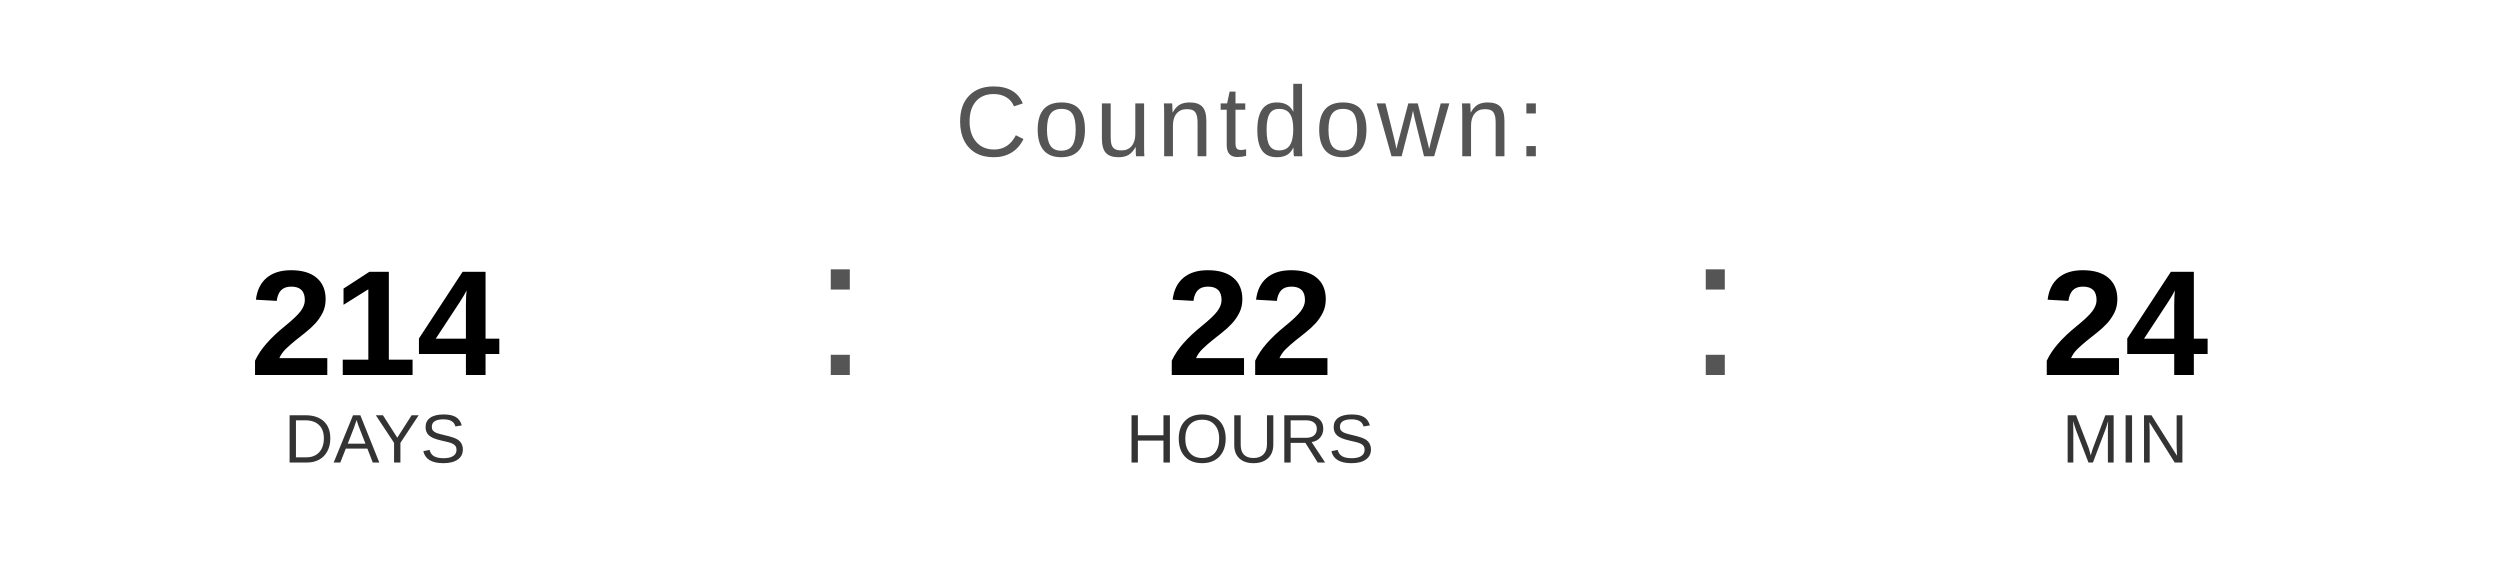
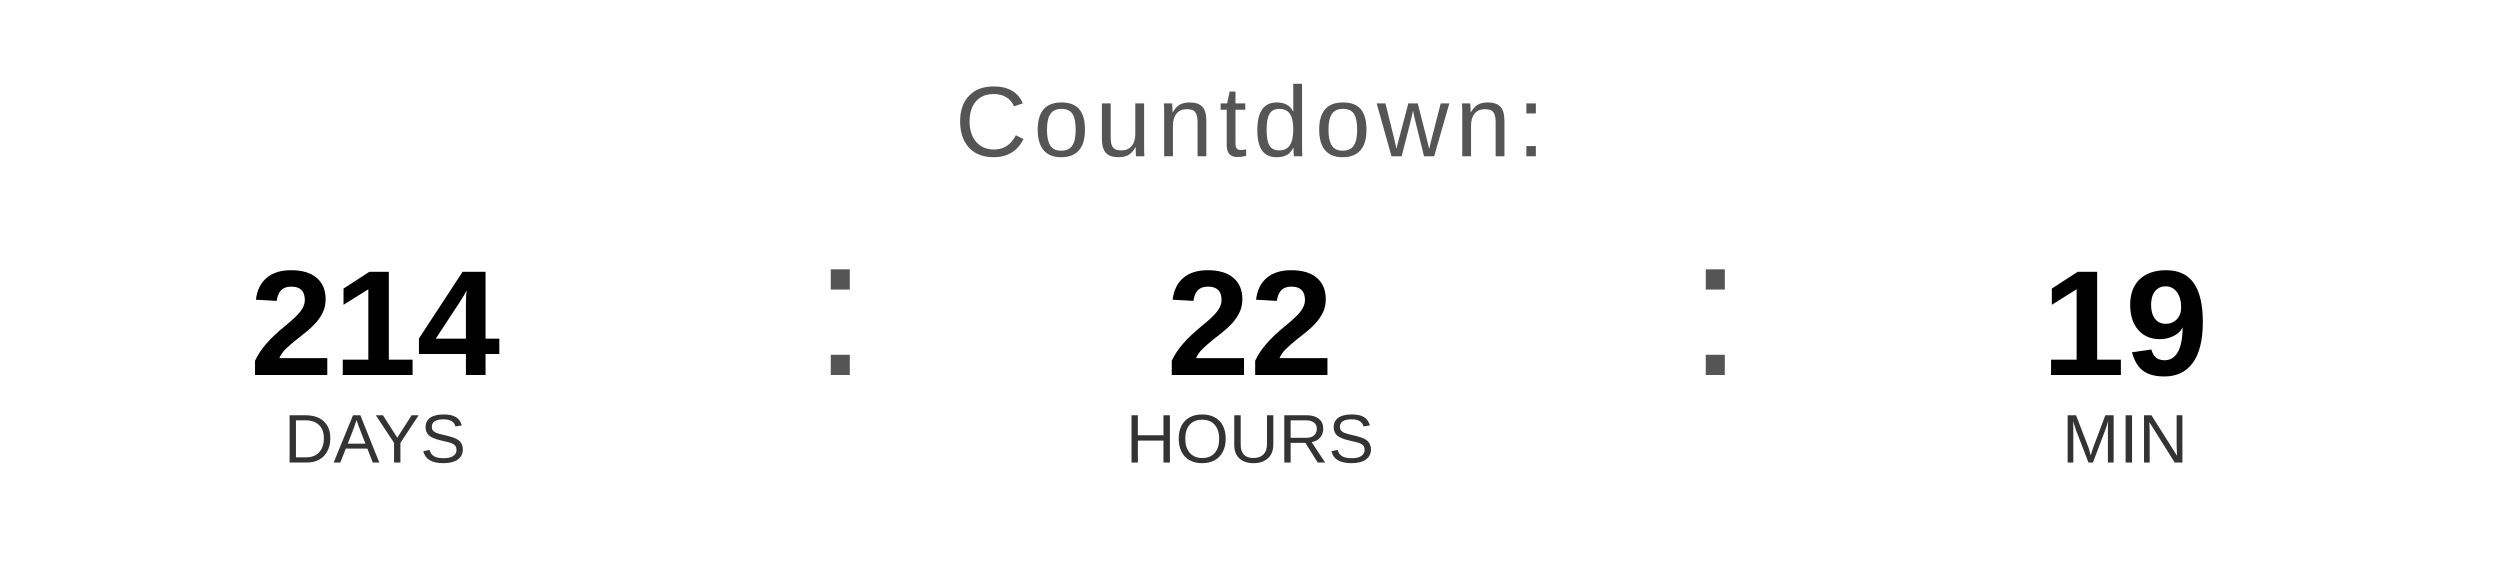
<svg xmlns="http://www.w3.org/2000/svg" width="400" height="90" viewBox="0 0 400 90">
  <text x="200" y="25" font-family="Arial, Helvetica, sans-serif" font-size="16" fill="#555555" text-anchor="middle" letter-spacing="1">
    Countdown:
  </text>
  <text x="60" y="60" font-family="Arial, Helvetica, sans-serif" font-size="24" font-weight="bold" fill="#000000" text-anchor="middle">214</text>
  <text x="60" y="74" font-family="Arial, Helvetica, sans-serif" font-size="11" fill="#333333" text-anchor="middle">DAYS</text>
  <text x="130" y="60" font-family="Arial, sans-serif" font-size="32" fill="#555555">:</text>
  <text x="200" y="60" font-family="Arial, Helvetica, sans-serif" font-size="24" font-weight="bold" fill="#000000" text-anchor="middle">22</text>
  <text x="200" y="74" font-family="Arial, Helvetica, sans-serif" font-size="11" fill="#333333" text-anchor="middle">HOURS</text>
  <text x="270" y="60" font-family="Arial, sans-serif" font-size="32" fill="#555555">:</text>
-   <text x="340" y="60" font-family="Arial, Helvetica, sans-serif" font-size="24" font-weight="bold" fill="#000000" text-anchor="middle">24</text>
+   <text x="340" y="60" font-family="Arial, Helvetica, sans-serif" font-size="24" font-weight="bold" fill="#000000" text-anchor="middle">19</text>
  <text x="340" y="74" font-family="Arial, Helvetica, sans-serif" font-size="11" fill="#333333" text-anchor="middle">MIN</text>
</svg>
